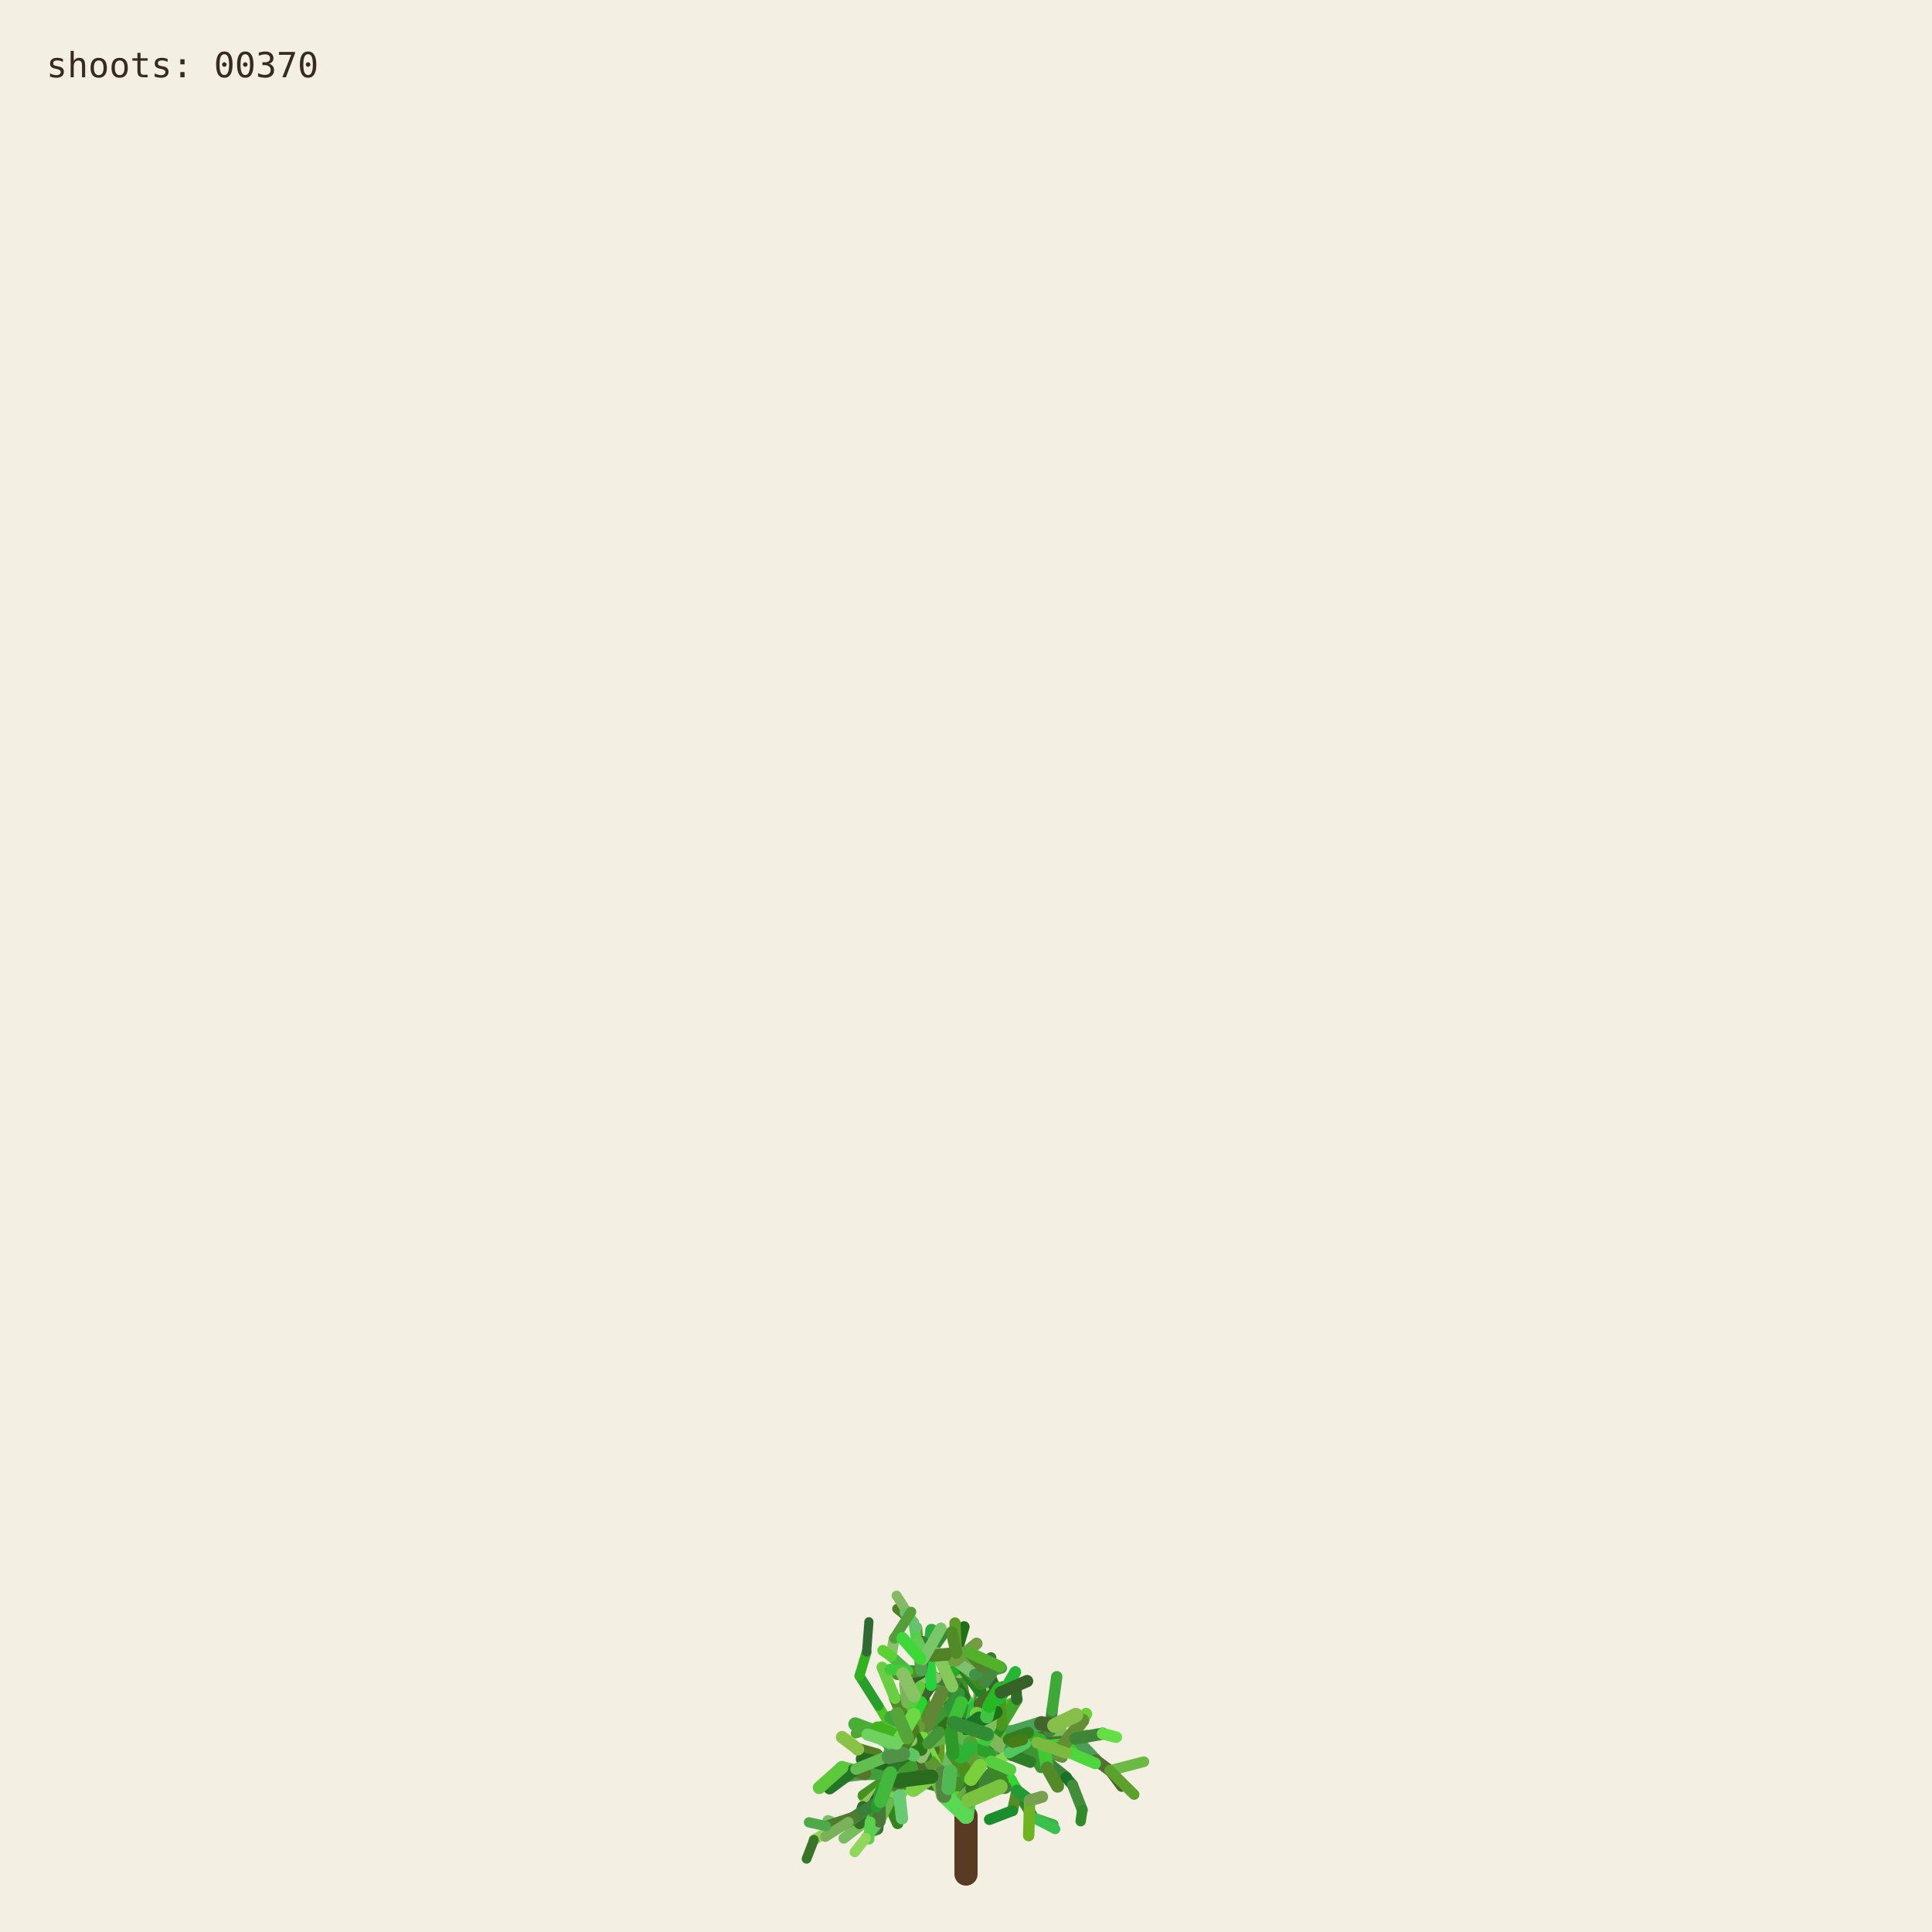
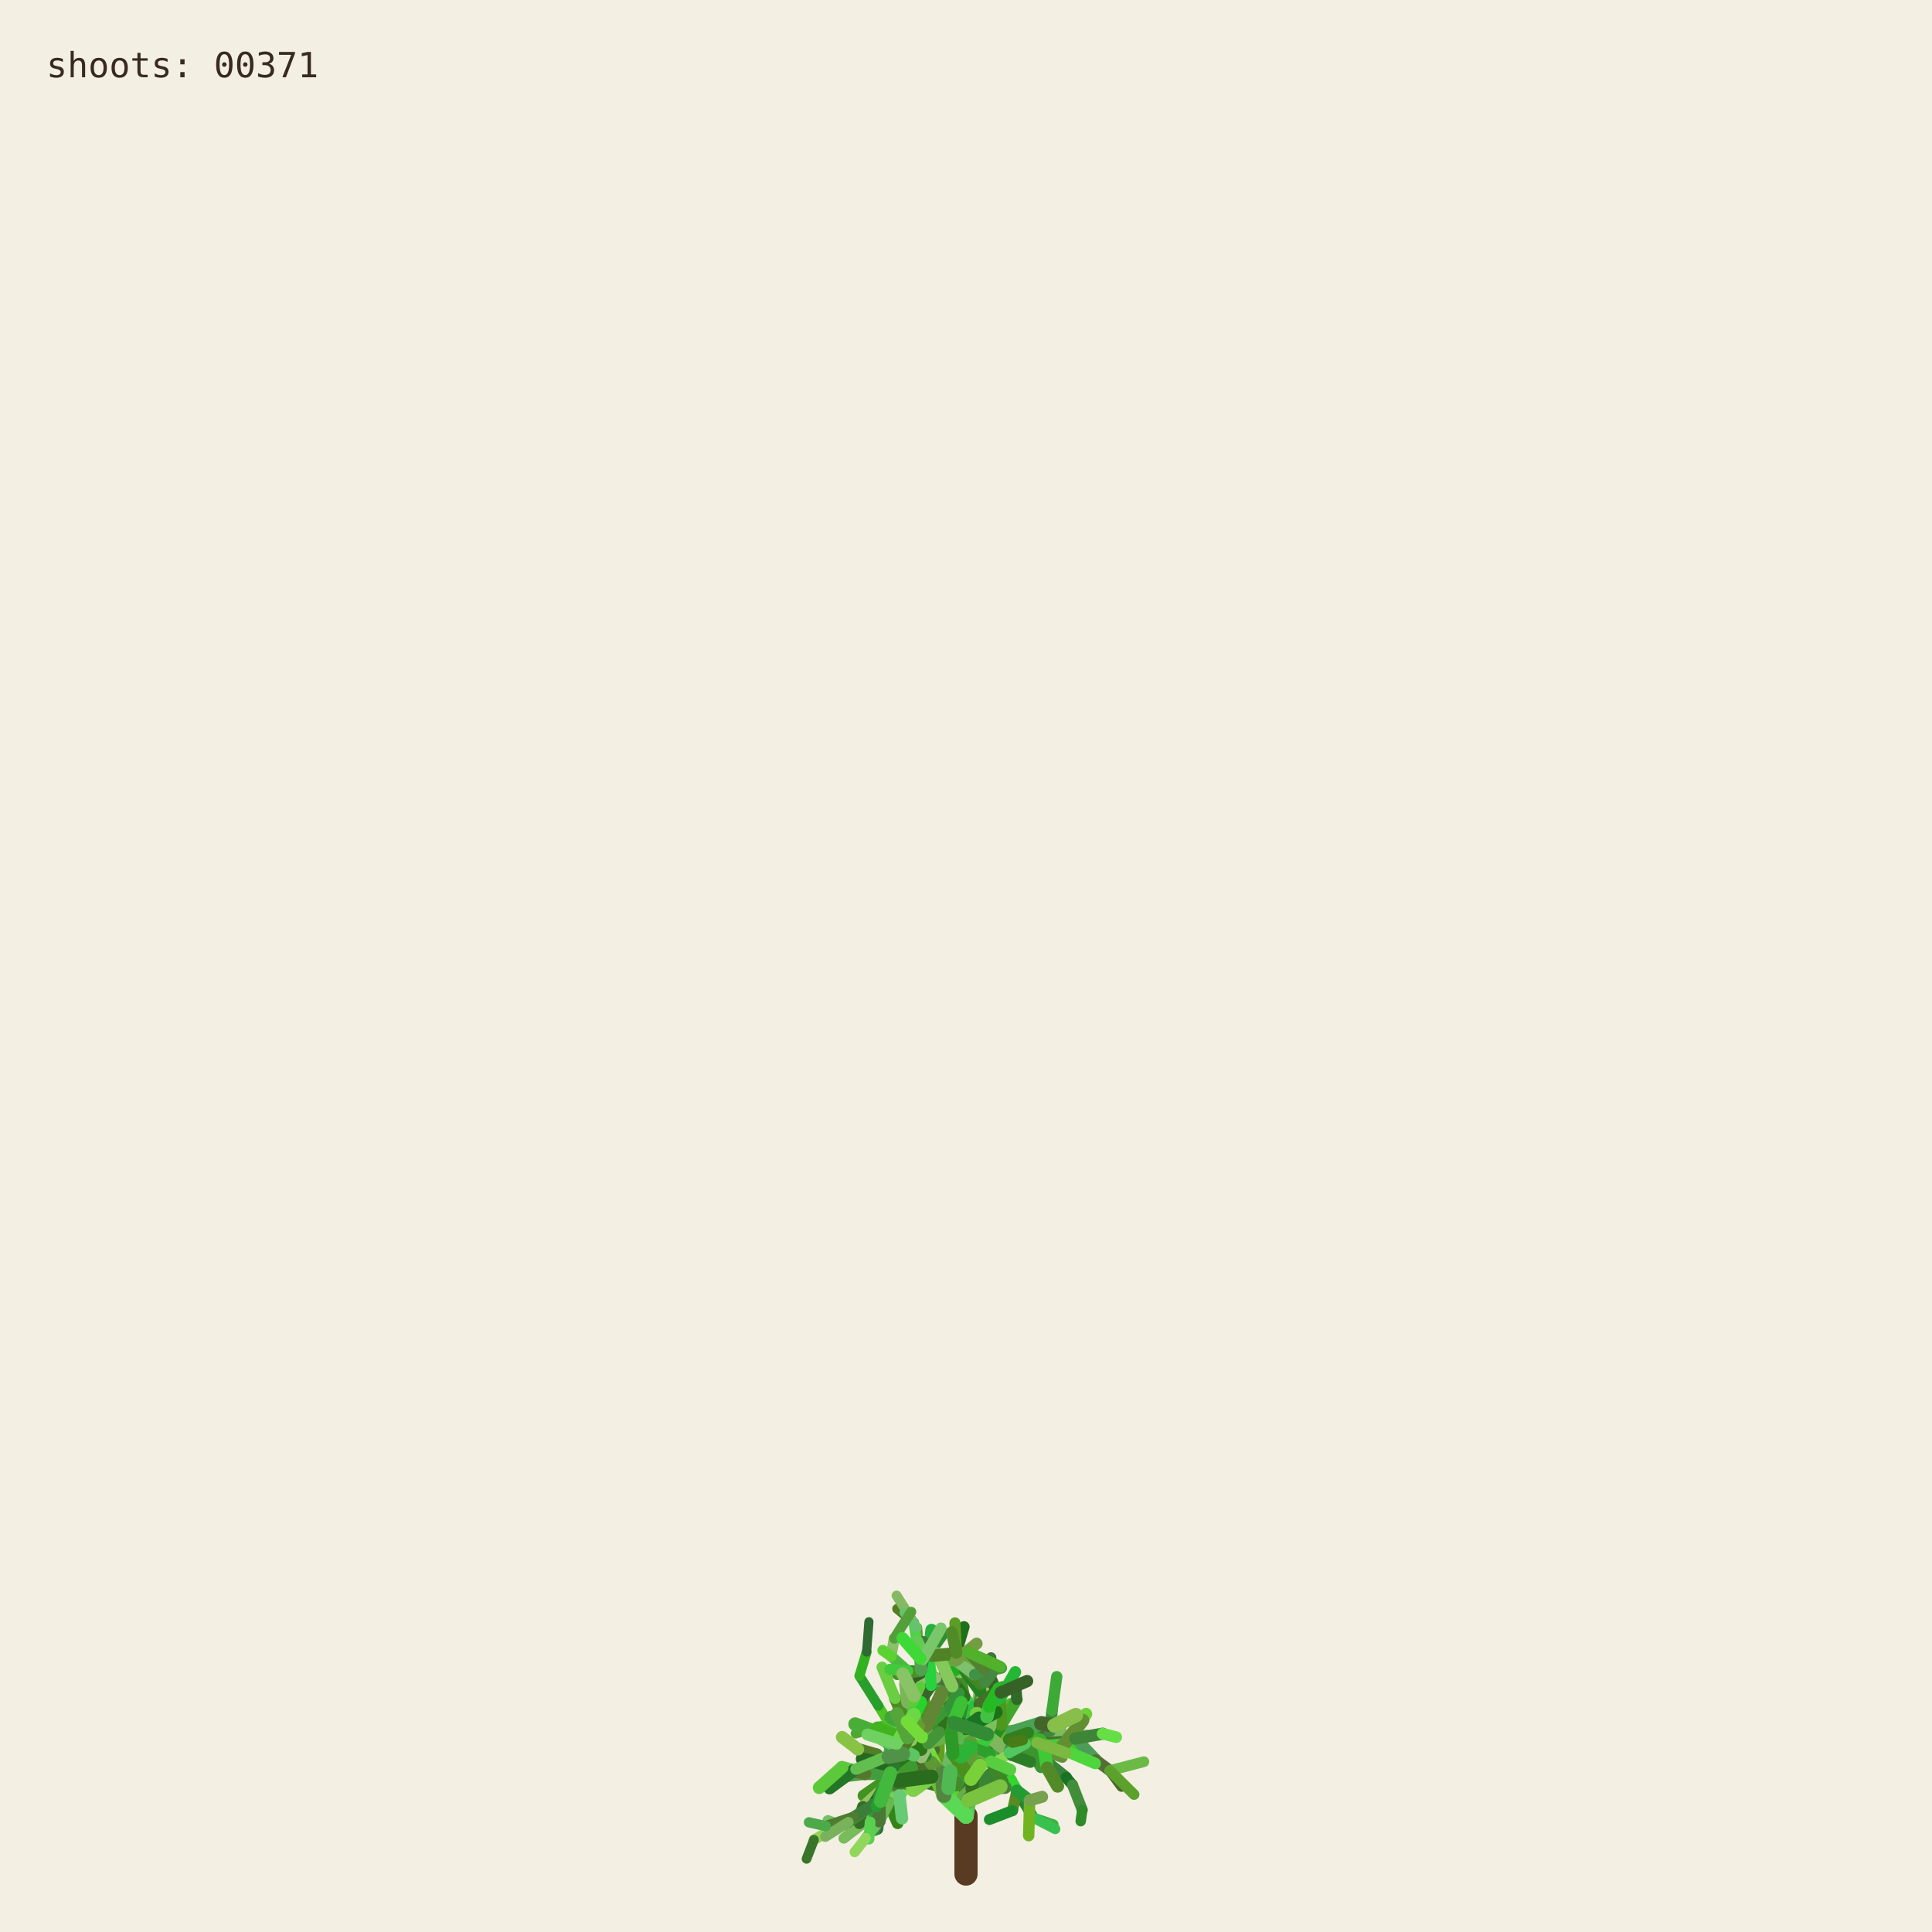
<svg xmlns="http://www.w3.org/2000/svg" viewBox="0 0 1000 1000" role="img" aria-labelledby="title desc">
  <rect width="1000" height="1000" fill="#f3efe3" />
  <g fill="none" stroke-linecap="round">
    <path d="M500 970 L500 940" stroke="#593a22" stroke-width="12" />
    <path d="M500.000 940.000 L494.591 923.254" stroke="hsl(89 50% 51%)" stroke-width="8.067" data-shoot="1" />
    <path d="M500.000 940.000 L498.548 930.480" stroke="hsl(108 42% 32%)" stroke-width="7.603" data-shoot="2" />
    <path d="M494.591 923.254 L485.237 916.016" stroke="hsl(129 39% 53%)" stroke-width="7.427" data-shoot="3" />
    <path d="M498.548 930.480 L502.606 920.794" stroke="hsl(125 41% 32%)" stroke-width="7.235" data-shoot="4" />
    <path d="M502.606 920.794 L496.770 905.343" stroke="hsl(93 34% 43%)" stroke-width="7.253" data-shoot="5" />
    <path d="M494.591 923.254 L497.365 909.040" stroke="hsl(116 35% 60%)" stroke-width="8.012" data-shoot="6" />
    <path d="M485.237 916.016 L485.497 897.710" stroke="hsl(89 69% 37%)" stroke-width="7.213" data-shoot="7" />
    <path d="M496.770 905.343 L501.215 895.004" stroke="hsl(92 66% 60%)" stroke-width="7.141" data-shoot="8" />
    <path d="M497.365 909.040 L506.164 896.866" stroke="hsl(126 59% 38%)" stroke-width="8.073" data-shoot="9" />
    <path d="M501.215 895.004 L510.832 888.548" stroke="hsl(91 35% 42%)" stroke-width="6.879" data-shoot="10" />
    <path d="M485.497 897.710 L493.416 891.622" stroke="hsl(104 36% 49%)" stroke-width="7.124" data-shoot="11" />
    <path d="M500.000 940.000 L490.927 925.443" stroke="hsl(108 70% 51%)" stroke-width="7.399" data-shoot="12" />
    <path d="M485.237 916.016 L479.157 913.325" stroke="hsl(112 69% 34%)" stroke-width="7.149" data-shoot="13" />
    <path d="M490.927 925.443 L481.351 921.527" stroke="hsl(111 58% 32%)" stroke-width="6.945" data-shoot="14" />
    <path d="M498.548 930.480 L503.173 925.799" stroke="hsl(98 40% 48%)" stroke-width="6.990" data-shoot="15" />
    <path d="M496.770 905.343 L505.035 888.845" stroke="hsl(101 68% 48%)" stroke-width="6.979" data-shoot="16" />
    <path d="M493.416 891.622 L508.817 896.643" stroke="hsl(128 70% 39%)" stroke-width="6.561" data-shoot="17" />
    <path d="M479.157 913.325 L469.750 899.500" stroke="hsl(95 57% 50%)" stroke-width="7.139" data-shoot="18" />
    <path d="M505.035 888.845 L508.436 880.301" stroke="hsl(98 53% 41%)" stroke-width="6.832" data-shoot="19" />
    <path d="M501.215 895.004 L501.550 888.479" stroke="hsl(112 68% 42%)" stroke-width="6.773" data-shoot="20" />
    <path d="M485.237 916.016 L479.029 908.697" stroke="hsl(100 57% 53%)" stroke-width="6.945" data-shoot="21" />
    <path d="M502.606 920.794 L496.127 911.207" stroke="hsl(123 62% 40%)" stroke-width="6.865" data-shoot="22" />
    <path d="M496.127 911.207 L497.635 896.782" stroke="hsl(93 65% 34%)" stroke-width="6.505" data-shoot="23" />
    <path d="M494.591 923.254 L500.793 909.571" stroke="hsl(113 71% 34%)" stroke-width="7.895" data-shoot="24" />
    <path d="M485.237 916.016 L479.462 917.793" stroke="hsl(99 66% 28%)" stroke-width="7.154" data-shoot="25" />
    <path d="M485.237 916.016 L473.231 912.147" stroke="hsl(93 38% 42%)" stroke-width="6.997" data-shoot="26" />
    <path d="M485.237 916.016 L473.737 913.680" stroke="hsl(114 35% 58%)" stroke-width="6.828" data-shoot="27" />
    <path d="M497.635 896.782 L497.395 881.015" stroke="hsl(110 56% 51%)" stroke-width="6.336" data-shoot="28" />
    <path d="M469.750 899.500 L453.522 896.436" stroke="hsl(121 37% 46%)" stroke-width="7.140" data-shoot="29" />
    <path d="M481.351 921.527 L469.530 923.105" stroke="hsl(126 55% 40%)" stroke-width="6.995" data-shoot="30" />
    <path d="M505.035 888.845 L499.035 878.436" stroke="hsl(88 42% 31%)" stroke-width="6.545" data-shoot="31" />
    <path d="M502.606 920.794 L507.653 911.330" stroke="hsl(99 57% 28%)" stroke-width="6.856" data-shoot="32" />
    <path d="M481.351 921.527 L478.279 914.724" stroke="hsl(122 35% 29%)" stroke-width="6.742" data-shoot="33" />
    <path d="M508.817 896.643 L522.168 900.369" stroke="hsl(122 67% 50%)" stroke-width="6.210" data-shoot="34" />
    <path d="M479.029 908.697 L477.185 899.261" stroke="hsl(124 64% 35%)" stroke-width="6.693" data-shoot="35" />
    <path d="M494.591 923.254 L498.563 913.442" stroke="hsl(122 45% 42%)" stroke-width="7.987" data-shoot="36" />
    <path d="M473.737 913.680 L467.283 915.265" stroke="hsl(125 60% 37%)" stroke-width="6.814" data-shoot="37" />
    <path d="M481.351 921.527 L469.226 908.135" stroke="hsl(113 69% 37%)" stroke-width="6.660" data-shoot="38" />
    <path d="M473.231 912.147 L461.374 919.424" stroke="hsl(100 70% 60%)" stroke-width="6.453" data-shoot="39" />
    <path d="M497.635 896.782 L500.334 886.420" stroke="hsl(108 47% 53%)" stroke-width="6.302" data-shoot="40" />
    <path d="M467.283 915.265 L455.168 929.331" stroke="hsl(120 40% 35%)" stroke-width="6.786" data-shoot="41" />
    <path d="M508.817 896.643 L512.869 911.725" stroke="hsl(110 63% 40%)" stroke-width="6.518" data-shoot="42" />
    <path d="M496.127 911.207 L497.987 905.795" stroke="hsl(115 70% 35%)" stroke-width="6.363" data-shoot="43" />
    <path d="M507.653 911.330 L512.674 910.357" stroke="hsl(104 36% 57%)" stroke-width="6.747" data-shoot="44" />
    <path d="M479.157 913.325 L470.181 917.185" stroke="hsl(95 64% 53%)" stroke-width="6.833" data-shoot="45" />
    <path d="M469.750 899.500 L469.633 881.151" stroke="hsl(111 38% 45%)" stroke-width="6.815" data-shoot="46" />
    <path d="M479.029 908.697 L480.879 892.655" stroke="hsl(102 44% 35%)" stroke-width="6.467" data-shoot="47" />
    <path d="M500.334 886.420 L507.457 881.593" stroke="hsl(118 47% 56%)" stroke-width="6.197" data-shoot="48" />
    <path d="M461.374 919.424 L446.935 929.431" stroke="hsl(102 65% 35%)" stroke-width="6.069" data-shoot="49" />
    <path d="M508.436 880.301 L507.585 871.602" stroke="hsl(97 61% 57%)" stroke-width="6.448" data-shoot="50" />
    <path d="M512.674 910.357 L523.304 921.702" stroke="hsl(122 61% 39%)" stroke-width="6.341" data-shoot="51" />
    <path d="M500.000 940.000 L501.279 931.882" stroke="hsl(118 51% 56%)" stroke-width="7.998" data-shoot="52" />
    <path d="M499.035 878.436 L496.590 865.625" stroke="hsl(103 58% 35%)" stroke-width="6.115" data-shoot="53" />
    <path d="M485.497 897.710 L488.970 892.287" stroke="hsl(123 54% 36%)" stroke-width="7.087" data-shoot="54" />
    <path d="M496.590 865.625 L495.009 855.557" stroke="hsl(97 49% 56%)" stroke-width="6.061" data-shoot="55" />
    <path d="M469.633 881.151 L484.418 870.623" stroke="hsl(128 48% 30%)" stroke-width="6.659" data-shoot="56" />
    <path d="M485.237 916.016 L477.752 911.974" stroke="hsl(90 58% 50%)" stroke-width="6.898" data-shoot="57" />
    <path d="M498.563 913.442 L502.383 908.863" stroke="hsl(97 61% 59%)" stroke-width="7.688" data-shoot="58" />
    <path d="M479.157 913.325 L464.639 921.037" stroke="hsl(94 69% 32%)" stroke-width="6.531" data-shoot="59" />
    <path d="M478.279 914.724 L471.794 900.929" stroke="hsl(117 71% 29%)" stroke-width="6.231" data-shoot="60" />
    <path d="M522.168 900.369 L536.734 901.964" stroke="hsl(111 46% 60%)" stroke-width="6.038" data-shoot="61" />
    <path d="M471.794 900.929 L465.848 895.170" stroke="hsl(103 40% 56%)" stroke-width="5.768" data-shoot="62" />
    <path d="M469.750 899.500 L468.128 889.982" stroke="hsl(93 64% 30%)" stroke-width="6.667" data-shoot="63" />
    <path d="M477.185 899.261 L475.657 893.582" stroke="hsl(113 52% 40%)" stroke-width="6.319" data-shoot="64" />
    <path d="M479.029 908.697 L474.737 903.891" stroke="hsl(93 52% 43%)" stroke-width="6.709" data-shoot="65" />
    <path d="M523.304 921.702 L526.314 926.781" stroke="hsl(119 67% 51%)" stroke-width="6.166" data-shoot="66" />
    <path d="M505.035 888.845 L507.387 875.338" stroke="hsl(96 40% 59%)" stroke-width="6.739" data-shoot="67" />
    <path d="M522.168 900.369 L537.413 908.545" stroke="hsl(99 61% 27%)" stroke-width="6.155" data-shoot="68" />
    <path d="M497.395 881.015 L483.011 868.683" stroke="hsl(129 53% 36%)" stroke-width="6.314" data-shoot="69" />
    <path d="M522.168 900.369 L534.219 906.339" stroke="hsl(108 48% 38%)" stroke-width="6.199" data-shoot="70" />
    <path d="M493.416 891.622 L507.262 882.093" stroke="hsl(127 63% 43%)" stroke-width="6.826" data-shoot="71" />
    <path d="M502.383 908.863 L508.238 907.761" stroke="hsl(99 66% 30%)" stroke-width="7.032" data-shoot="72" />
    <path d="M508.817 896.643 L514.829 892.790" stroke="hsl(125 40% 46%)" stroke-width="6.585" data-shoot="73" />
    <path d="M468.128 889.982 L473.133 877.764" stroke="hsl(115 52% 51%)" stroke-width="6.671" data-shoot="74" />
    <path d="M465.848 895.170 L460.313 892.280" stroke="hsl(102 70% 44%)" stroke-width="5.549" data-shoot="75" />
    <path d="M468.128 889.982 L463.284 879.089" stroke="hsl(94 59% 34%)" stroke-width="6.302" data-shoot="76" />
    <path d="M461.374 919.424 L456.357 926.300" stroke="hsl(126 42% 53%)" stroke-width="6.125" data-shoot="77" />
    <path d="M483.011 868.683 L476.458 865.059" stroke="hsl(124 68% 42%)" stroke-width="6.199" data-shoot="78" />
    <path d="M455.168 929.331 L454.837 939.862" stroke="hsl(125 68% 35%)" stroke-width="6.316" data-shoot="79" />
    <path d="M534.219 906.339 L550.383 905.736" stroke="hsl(112 63% 35%)" stroke-width="5.969" data-shoot="80" />
    <path d="M470.181 917.185 L459.860 933.116" stroke="hsl(100 53% 58%)" stroke-width="6.224" data-shoot="81" />
    <path d="M497.395 881.015 L484.197 869.260" stroke="hsl(122 53% 43%)" stroke-width="5.862" data-shoot="82" />
    <path d="M536.734 901.964 L543.504 896.023" stroke="hsl(116 68% 27%)" stroke-width="5.871" data-shoot="83" />
    <path d="M476.458 865.059 L469.801 864.922" stroke="hsl(112 62% 33%)" stroke-width="6.006" data-shoot="84" />
    <path d="M506.164 896.866 L524.059 896.699" stroke="hsl(91 64% 42%)" stroke-width="7.575" data-shoot="85" />
    <path d="M485.237 916.016 L472.910 908.590" stroke="hsl(102 57% 31%)" stroke-width="6.875" data-shoot="86" />
    <path d="M469.530 923.105 L465.520 929.278" stroke="hsl(107 67% 59%)" stroke-width="6.616" data-shoot="87" />
    <path d="M505.035 888.845 L509.868 870.612" stroke="hsl(101 57% 37%)" stroke-width="6.791" data-shoot="88" />
    <path d="M493.416 891.622 L509.951 888.485" stroke="hsl(92 44% 58%)" stroke-width="6.812" data-shoot="89" />
    <path d="M503.173 925.799 L520.191 925.155" stroke="hsl(105 34% 36%)" stroke-width="6.682" data-shoot="90" />
    <path d="M474.737 903.891 L466.772 894.583" stroke="hsl(116 48% 51%)" stroke-width="6.158" data-shoot="91" />
    <path d="M484.197 869.260 L475.358 855.233" stroke="hsl(100 34% 37%)" stroke-width="5.647" data-shoot="92" />
    <path d="M505.035 888.845 L500.829 880.951" stroke="hsl(127 58% 52%)" stroke-width="6.474" data-shoot="93" />
    <path d="M479.157 913.325 L471.905 914.367" stroke="hsl(125 48% 52%)" stroke-width="6.716" data-shoot="94" />
    <path d="M501.279 931.882 L513.403 918.671" stroke="hsl(114 44% 36%)" stroke-width="7.978" data-shoot="95" />
    <path d="M524.059 896.699 L540.269 904.338" stroke="hsl(108 35% 44%)" stroke-width="7.297" data-shoot="96" />
    <path d="M524.059 896.699 L540.170 897.356" stroke="hsl(125 52% 30%)" stroke-width="6.964" data-shoot="97" />
    <path d="M497.635 896.782 L497.191 889.399" stroke="hsl(88 69% 31%)" stroke-width="6.119" data-shoot="98" />
    <path d="M508.436 880.301 L513.376 874.721" stroke="hsl(89 59% 56%)" stroke-width="6.732" data-shoot="99" />
    <path d="M469.530 923.105 L461.520 917.825" stroke="hsl(113 54% 40%)" stroke-width="7.033" data-shoot="100" />
    <path d="M473.133 877.764 L476.780 864.372" stroke="hsl(110 34% 27%)" stroke-width="6.596" data-shoot="101" />
    <path d="M471.794 900.929 L479.914 884.001" stroke="hsl(126 41% 32%)" stroke-width="6.024" data-shoot="102" />
    <path d="M512.674 910.357 L522.333 907.203" stroke="hsl(103 64% 43%)" stroke-width="6.219" data-shoot="103" />
    <path d="M509.868 870.612 L506.361 863.395" stroke="hsl(120 56% 49%)" stroke-width="6.521" data-shoot="104" />
    <path d="M540.170 897.356 L556.575 899.863" stroke="hsl(100 40% 31%)" stroke-width="6.676" data-shoot="105" />
    <path d="M459.860 933.116 L464.616 943.790" stroke="hsl(105 68% 31%)" stroke-width="5.925" data-shoot="106" />
    <path d="M461.520 917.825 L453.738 908.211" stroke="hsl(98 54% 31%)" stroke-width="6.452" data-shoot="107" />
    <path d="M509.951 888.485 L523.296 882.278" stroke="hsl(97 61% 43%)" stroke-width="6.765" data-shoot="108" />
    <path d="M479.029 908.697 L460.671 906.383" stroke="hsl(128 39% 48%)" stroke-width="6.494" data-shoot="109" />
    <path d="M469.633 881.151 L468.563 871.658" stroke="hsl(98 38% 53%)" stroke-width="6.301" data-shoot="110" />
    <path d="M456.357 926.300 L446.582 935.154" stroke="hsl(90 47% 57%)" stroke-width="5.838" data-shoot="111" />
    <path d="M488.970 892.287 L490.829 885.358" stroke="hsl(104 63% 27%)" stroke-width="6.888" data-shoot="112" />
    <path d="M499.035 878.436 L493.946 871.238" stroke="hsl(110 61% 28%)" stroke-width="6.405" data-shoot="113" />
    <path d="M503.173 925.799 L503.949 916.037" stroke="hsl(108 61% 30%)" stroke-width="6.764" data-shoot="114" />
    <path d="M484.418 870.623 L497.330 862.535" stroke="hsl(119 70% 40%)" stroke-width="6.117" data-shoot="115" />
    <path d="M476.780 864.372 L482.198 858.124" stroke="hsl(97 71% 34%)" stroke-width="6.331" data-shoot="116" />
    <path d="M459.860 933.116 L450.375 943.022" stroke="hsl(119 67% 40%)" stroke-width="6.054" data-shoot="117" />
    <path d="M537.413 908.545 L551.771 920.000" stroke="hsl(119 40% 37%)" stroke-width="6.202" data-shoot="118" />
    <path d="M476.780 864.372 L481.041 855.578" stroke="hsl(128 51% 38%)" stroke-width="6.621" data-shoot="119" />
    <path d="M475.358 855.233 L474.548 842.544" stroke="hsl(89 65% 36%)" stroke-width="5.593" data-shoot="120" />
    <path d="M479.029 908.697 L479.467 893.313" stroke="hsl(105 42% 49%)" stroke-width="6.799" data-shoot="121" />
    <path d="M494.591 923.254 L484.466 914.996" stroke="hsl(104 48% 55%)" stroke-width="7.531" data-shoot="122" />
    <path d="M503.173 925.799 L503.396 917.056" stroke="hsl(104 56% 28%)" stroke-width="6.644" data-shoot="123" />
    <path d="M493.946 871.238 L489.038 865.959" stroke="hsl(102 40% 44%)" stroke-width="6.042" data-shoot="124" />
    <path d="M467.283 915.265 L457.242 909.920" stroke="hsl(103 45% 43%)" stroke-width="6.457" data-shoot="125" />
    <path d="M471.794 900.929 L454.133 896.956" stroke="hsl(89 50% 31%)" stroke-width="6.180" data-shoot="126" />
    <path d="M454.837 939.862 L454.096 946.606" stroke="hsl(125 36% 31%)" stroke-width="6.220" data-shoot="127" />
    <path d="M481.041 855.578 L482.155 843.709" stroke="hsl(129 63% 42%)" stroke-width="6.417" data-shoot="128" />
    <path d="M490.829 885.358 L492.861 872.817" stroke="hsl(95 65% 40%)" stroke-width="6.754" data-shoot="129" />
    <path d="M478.279 914.724 L465.635 903.587" stroke="hsl(96 66% 52%)" stroke-width="6.672" data-shoot="130" />
    <path d="M450.375 943.022 L434.576 944.722" stroke="hsl(127 55% 44%)" stroke-width="5.725" data-shoot="131" />
    <path d="M459.860 933.116 L451.962 941.801" stroke="hsl(127 54% 57%)" stroke-width="5.888" data-shoot="132" />
    <path d="M526.314 926.781 L534.894 940.878" stroke="hsl(125 53% 34%)" stroke-width="5.720" data-shoot="133" />
    <path d="M456.357 926.300 L449.709 941.533" stroke="hsl(112 47% 29%)" stroke-width="5.948" data-shoot="134" />
    <path d="M556.575 899.863 L562.434 898.624" stroke="hsl(99 39% 53%)" stroke-width="6.651" data-shoot="135" />
    <path d="M556.575 899.863 L567.158 910.979" stroke="hsl(128 34% 46%)" stroke-width="6.350" data-shoot="136" />
    <path d="M461.520 917.825 L447.767 917.982" stroke="hsl(118 43% 43%)" stroke-width="6.808" data-shoot="137" />
    <path d="M502.383 908.863 L502.275 894.506" stroke="hsl(114 52% 34%)" stroke-width="7.514" data-shoot="138" />
    <path d="M484.466 914.996 L469.919 914.610" stroke="hsl(90 45% 56%)" stroke-width="7.261" data-shoot="139" />
    <path d="M506.164 896.866 L511.996 893.538" stroke="hsl(100 40% 30%)" stroke-width="7.562" data-shoot="140" />
    <path d="M508.238 907.761 L516.195 908.520" stroke="hsl(102 44% 31%)" stroke-width="6.802" data-shoot="141" />
    <path d="M536.734 901.964 L544.250 907.905" stroke="hsl(91 54% 33%)" stroke-width="5.663" data-shoot="142" />
    <path d="M479.157 913.325 L471.950 914.117" stroke="hsl(102 39% 34%)" stroke-width="6.550" data-shoot="143" />
    <path d="M494.591 923.254 L482.152 919.513" stroke="hsl(104 56% 35%)" stroke-width="7.930" data-shoot="144" />
    <path d="M508.817 896.643 L515.085 912.072" stroke="hsl(125 43% 46%)" stroke-width="6.163" data-shoot="145" />
    <path d="M482.152 919.513 L467.316 907.872" stroke="hsl(97 66% 48%)" stroke-width="7.452" data-shoot="146" />
    <path d="M480.879 892.655 L475.418 881.125" stroke="hsl(88 59% 33%)" stroke-width="5.933" data-shoot="147" />
    <path d="M540.269 904.338 L549.716 904.178" stroke="hsl(92 48% 60%)" stroke-width="6.883" data-shoot="148" />
    <path d="M467.316 907.872 L467.480 902.032" stroke="hsl(120 56% 54%)" stroke-width="7.156" data-shoot="149" />
    <path d="M483.011 868.683 L480.032 858.496" stroke="hsl(90 69% 50%)" stroke-width="5.778" data-shoot="150" />
    <path d="M497.191 889.399 L491.630 882.997" stroke="hsl(116 51% 27%)" stroke-width="6.106" data-shoot="151" />
    <path d="M482.152 919.513 L478.791 913.069" stroke="hsl(91 53% 41%)" stroke-width="7.533" data-shoot="152" />
    <path d="M543.504 896.023 L549.105 895.596" stroke="hsl(100 40% 55%)" stroke-width="5.914" data-shoot="153" />
    <path d="M467.283 915.265 L456.437 912.665" stroke="hsl(113 38% 30%)" stroke-width="6.866" data-shoot="154" />
    <path d="M567.158 910.979 L574.486 916.440" stroke="hsl(88 35% 32%)" stroke-width="5.955" data-shoot="155" />
    <path d="M512.869 911.725 L518.866 922.323" stroke="hsl(106 54% 34%)" stroke-width="6.353" data-shoot="156" />
    <path d="M500.334 886.420 L490.418 872.350" stroke="hsl(110 51% 35%)" stroke-width="6.150" data-shoot="157" />
    <path d="M500.793 909.571 L498.095 899.473" stroke="hsl(109 69% 28%)" stroke-width="7.556" data-shoot="158" />
    <path d="M449.709 941.533 L436.765 951.498" stroke="hsl(102 42% 55%)" stroke-width="5.534" data-shoot="159" />
    <path d="M508.238 907.761 L518.302 892.720" stroke="hsl(117 63% 34%)" stroke-width="6.708" data-shoot="160" />
    <path d="M475.358 855.233 L472.993 839.858" stroke="hsl(119 62% 56%)" stroke-width="5.562" data-shoot="161" />
    <path d="M502.275 894.506 L504.670 883.372" stroke="hsl(128 65% 46%)" stroke-width="6.876" data-shoot="162" />
    <path d="M540.269 904.338 L544.102 907.850" stroke="hsl(99 35% 29%)" stroke-width="7.336" data-shoot="163" />
    <path d="M536.734 901.964 L554.643 905.916" stroke="hsl(112 68% 48%)" stroke-width="5.906" data-shoot="164" />
    <path d="M497.365 909.040 L505.842 901.224" stroke="hsl(91 65% 48%)" stroke-width="7.533" data-shoot="165" />
    <path d="M478.279 914.724 L467.960 905.929" stroke="hsl(128 59% 50%)" stroke-width="6.781" data-shoot="166" />
    <path d="M461.374 919.424 L451.958 934.122" stroke="hsl(127 35% 27%)" stroke-width="6.092" data-shoot="167" />
    <path d="M463.284 879.089 L456.576 862.947" stroke="hsl(103 59% 53%)" stroke-width="5.809" data-shoot="168" />
    <path d="M500.000 940.000 L488.580 929.317" stroke="hsl(117 64% 59%)" stroke-width="8.005" data-shoot="169" />
    <path d="M447.767 917.982 L435.801 914.831" stroke="hsl(108 55% 54%)" stroke-width="6.726" data-shoot="170" />
    <path d="M477.752 911.974 L468.826 903.841" stroke="hsl(89 70% 51%)" stroke-width="6.964" data-shoot="171" />
    <path d="M469.919 914.610 L460.892 917.724" stroke="hsl(121 49% 32%)" stroke-width="7.015" data-shoot="172" />
    <path d="M503.396 917.056 L509.013 905.051" stroke="hsl(120 50% 45%)" stroke-width="6.671" data-shoot="173" />
    <path d="M549.716 904.178 L554.177 899.548" stroke="hsl(106 62% 45%)" stroke-width="6.645" data-shoot="174" />
    <path d="M460.313 892.280 L442.892 897.267" stroke="hsl(106 54% 43%)" stroke-width="5.141" data-shoot="175" />
    <path d="M490.418 872.350 L480.658 869.975" stroke="hsl(120 49% 46%)" stroke-width="5.821" data-shoot="176" />
    <path d="M479.467 893.313 L480.721 885.946" stroke="hsl(94 40% 41%)" stroke-width="6.222" data-shoot="177" />
    <path d="M488.580 929.317 L489.421 919.838" stroke="hsl(107 36% 50%)" stroke-width="7.943" data-shoot="178" />
    <path d="M526.314 926.781 L524.087 937.173" stroke="hsl(90 60% 34%)" stroke-width="5.700" data-shoot="179" />
    <path d="M490.927 925.443 L475.469 921.381" stroke="hsl(110 44% 31%)" stroke-width="6.893" data-shoot="180" />
    <path d="M518.302 892.720 L526.275 879.623" stroke="hsl(109 60% 41%)" stroke-width="6.159" data-shoot="181" />
    <path d="M469.750 899.500 L470.711 894.119" stroke="hsl(100 45% 57%)" stroke-width="7.025" data-shoot="182" />
    <path d="M534.219 906.339 L538.815 914.656" stroke="hsl(113 50% 39%)" stroke-width="6.149" data-shoot="183" />
    <path d="M472.993 839.858 L464.334 832.716" stroke="hsl(88 58% 31%)" stroke-width="5.062" data-shoot="184" />
    <path d="M469.801 864.922 L461.240 857.253" stroke="hsl(116 48% 49%)" stroke-width="5.656" data-shoot="185" />
    <path d="M461.240 857.253 L462.820 848.066" stroke="hsl(98 42% 58%)" stroke-width="5.640" data-shoot="186" />
    <path d="M490.829 885.358 L496.165 876.536" stroke="hsl(123 48% 39%)" stroke-width="6.482" data-shoot="187" />
    <path d="M508.817 896.643 L523.679 908.324" stroke="hsl(95 38% 54%)" stroke-width="6.611" data-shoot="188" />
    <path d="M500.793 909.571 L510.860 898.419" stroke="hsl(120 58% 51%)" stroke-width="7.770" data-shoot="189" />
    <path d="M459.860 933.116 L453.365 941.926" stroke="hsl(97 61% 35%)" stroke-width="6.281" data-shoot="190" />
    <path d="M509.868 870.612 L510.029 864.082" stroke="hsl(111 56% 52%)" stroke-width="6.833" data-shoot="191" />
    <path d="M453.522 896.436 L442.603 892.401" stroke="hsl(111 52% 45%)" stroke-width="7.032" data-shoot="192" />
    <path d="M543.504 896.023 L544.565 885.256" stroke="hsl(125 39% 38%)" stroke-width="5.927" data-shoot="193" />
    <path d="M482.198 858.124 L494.767 859.537" stroke="hsl(105 58% 45%)" stroke-width="6.146" data-shoot="194" />
    <path d="M497.987 905.795 L491.843 897.531" stroke="hsl(125 41% 48%)" stroke-width="6.386" data-shoot="195" />
    <path d="M493.946 871.238 L484.320 868.578" stroke="hsl(105 34% 34%)" stroke-width="5.939" data-shoot="196" />
    <path d="M477.185 899.261 L478.390 887.971" stroke="hsl(112 65% 44%)" stroke-width="6.377" data-shoot="197" />
    <path d="M434.576 944.722 L428.556 942.373" stroke="hsl(112 41% 58%)" stroke-width="5.738" data-shoot="198" />
    <path d="M497.987 905.795 L503.196 904.331" stroke="hsl(89 46% 31%)" stroke-width="5.847" data-shoot="199" />
    <path d="M467.316 907.872 L466.023 899.585" stroke="hsl(119 71% 58%)" stroke-width="7.258" data-shoot="200" />
    <path d="M526.314 926.781 L532.954 931.860" stroke="hsl(128 64% 37%)" stroke-width="6.148" data-shoot="201" />
    <path d="M467.960 905.929 L464.039 902.533" stroke="hsl(119 46% 49%)" stroke-width="6.612" data-shoot="202" />
    <path d="M477.185 899.261 L463.879 891.609" stroke="hsl(122 68% 41%)" stroke-width="6.319" data-shoot="203" />
    <path d="M475.469 921.381 L469.599 917.437" stroke="hsl(97 45% 44%)" stroke-width="6.783" data-shoot="204" />
    <path d="M478.279 914.724 L471.801 897.415" stroke="hsl(121 65% 58%)" stroke-width="6.714" data-shoot="205" />
    <path d="M554.177 899.548 L562.169 887.143" stroke="hsl(99 64% 51%)" stroke-width="6.341" data-shoot="206" />
    <path d="M526.275 879.623 L525.887 873.699" stroke="hsl(115 43% 29%)" stroke-width="5.721" data-shoot="207" />
    <path d="M481.041 855.578 L477.626 850.058" stroke="hsl(117 38% 35%)" stroke-width="6.581" data-shoot="208" />
    <path d="M496.770 905.343 L493.304 892.691" stroke="hsl(110 64% 51%)" stroke-width="6.797" data-shoot="209" />
    <path d="M469.750 899.500 L458.957 894.086" stroke="hsl(127 55% 55%)" stroke-width="6.620" data-shoot="210" />
    <path d="M490.927 925.443 L488.767 920.422" stroke="hsl(115 54% 36%)" stroke-width="6.870" data-shoot="211" />
    <path d="M481.041 855.578 L488.186 845.391" stroke="hsl(120 52% 37%)" stroke-width="6.098" data-shoot="212" />
    <path d="M451.958 934.122 L453.040 940.528" stroke="hsl(127 56% 39%)" stroke-width="6.131" data-shoot="213" />
    <path d="M460.313 892.280 L454.656 882.922" stroke="hsl(104 71% 45%)" stroke-width="5.122" data-shoot="214" />
    <path d="M471.950 914.117 L461.960 924.503" stroke="hsl(107 46% 48%)" stroke-width="6.541" data-shoot="215" />
    <path d="M446.582 935.154 L444.222 940.468" stroke="hsl(117 55% 46%)" stroke-width="5.688" data-shoot="216" />
    <path d="M488.767 920.422 L492.003 908.765" stroke="hsl(114 38% 56%)" stroke-width="6.278" data-shoot="217" />
    <path d="M484.320 868.578 L476.319 872.885" stroke="hsl(94 38% 59%)" stroke-width="5.787" data-shoot="218" />
    <path d="M446.582 935.154 L444.839 943.820" stroke="hsl(108 47% 29%)" stroke-width="5.857" data-shoot="219" />
    <path d="M478.390 887.971 L477.758 878.744" stroke="hsl(107 53% 47%)" stroke-width="6.025" data-shoot="220" />
    <path d="M479.467 893.313 L486.497 886.860" stroke="hsl(115 50% 40%)" stroke-width="6.726" data-shoot="221" />
    <path d="M453.365 941.926 L452.737 947.232" stroke="hsl(123 57% 36%)" stroke-width="6.073" data-shoot="222" />
    <path d="M534.894 940.878 L545.223 944.367" stroke="hsl(122 49% 47%)" stroke-width="5.409" data-shoot="223" />
    <path d="M503.196 904.331 L515.896 911.448" stroke="hsl(89 43% 46%)" stroke-width="5.358" data-shoot="224" />
    <path d="M485.237 916.016 L476.520 905.335" stroke="hsl(129 69% 35%)" stroke-width="7.385" data-shoot="225" />
    <path d="M544.250 907.905 L549.888 909.742" stroke="hsl(93 43% 40%)" stroke-width="5.355" data-shoot="226" />
    <path d="M472.993 839.858 L464.068 825.878" stroke="hsl(97 38% 56%)" stroke-width="5.144" data-shoot="227" />
    <path d="M434.576 944.722 L421.301 952.270" stroke="hsl(91 60% 59%)" stroke-width="5.495" data-shoot="228" />
    <path d="M494.767 859.537 L507.151 860.969" stroke="hsl(89 55% 46%)" stroke-width="5.687" data-shoot="229" />
    <path d="M503.949 916.037 L499.042 904.226" stroke="hsl(98 40% 42%)" stroke-width="6.625" data-shoot="230" />
    <path d="M540.269 904.338 L551.739 903.138" stroke="hsl(113 59% 50%)" stroke-width="7.215" data-shoot="231" />
    <path d="M447.767 917.982 L437.293 919.201" stroke="hsl(111 36% 44%)" stroke-width="6.566" data-shoot="232" />
    <path d="M522.333 907.203 L524.104 901.882" stroke="hsl(127 46% 41%)" stroke-width="5.986" data-shoot="233" />
    <path d="M466.023 899.585 L454.343 894.568" stroke="hsl(106 71% 41%)" stroke-width="7.143" data-shoot="234" />
    <path d="M459.860 933.116 L455.001 942.905" stroke="hsl(106 42% 52%)" stroke-width="5.952" data-shoot="235" />
    <path d="M480.879 892.655 L477.773 878.511" stroke="hsl(95 66% 34%)" stroke-width="6.336" data-shoot="236" />
    <path d="M515.896 911.448 L522.014 908.183" stroke="hsl(95 62% 58%)" stroke-width="5.037" data-shoot="237" />
    <path d="M481.351 921.527 L476.872 909.429" stroke="hsl(115 42% 28%)" stroke-width="6.739" data-shoot="238" />
    <path d="M503.196 904.331 L512.636 907.835" stroke="hsl(120 56% 40%)" stroke-width="5.656" data-shoot="239" />
    <path d="M523.679 908.324 L533.273 912.012" stroke="hsl(116 54% 32%)" stroke-width="6.078" data-shoot="240" />
    <path d="M476.780 864.372 L482.640 856.940" stroke="hsl(107 40% 29%)" stroke-width="6.577" data-shoot="241" />
    <path d="M524.087 937.173 L512.117 941.790" stroke="hsl(128 69% 33%)" stroke-width="5.679" data-shoot="242" />
    <path d="M502.606 920.794 L493.263 907.558" stroke="hsl(96 65% 34%)" stroke-width="6.930" data-shoot="243" />
    <path d="M479.462 917.793 L463.714 923.683" stroke="hsl(91 38% 33%)" stroke-width="6.993" data-shoot="244" />
    <path d="M454.656 882.922 L444.853 867.435" stroke="hsl(121 60% 39%)" stroke-width="5.125" data-shoot="245" />
    <path d="M455.001 942.905 L448.124 951.360" stroke="hsl(111 39% 57%)" stroke-width="5.416" data-shoot="246" />
    <path d="M476.780 864.372 L478.194 856.177" stroke="hsl(111 64% 48%)" stroke-width="6.036" data-shoot="247" />
    <path d="M451.958 934.122 L439.120 943.117" stroke="hsl(108 45% 37%)" stroke-width="5.933" data-shoot="248" />
    <path d="M507.387 875.338 L499.698 864.888" stroke="hsl(120 58% 32%)" stroke-width="6.402" data-shoot="249" />
    <path d="M478.279 914.724 L483.073 905.683" stroke="hsl(92 45% 30%)" stroke-width="6.783" data-shoot="250" />
    <path d="M574.486 916.440 L580.555 924.651" stroke="hsl(91 39% 29%)" stroke-width="5.574" data-shoot="251" />
    <path d="M512.869 911.725 L522.960 916.007" stroke="hsl(111 59% 53%)" stroke-width="6.098" data-shoot="252" />
    <path d="M474.548 842.544 L468.165 834.692" stroke="hsl(125 44% 58%)" stroke-width="5.094" data-shoot="253" />
    <path d="M465.520 929.278 L466.882 941.152" stroke="hsl(127 48% 60%)" stroke-width="6.409" data-shoot="254" />
    <path d="M534.894 940.878 L546.168 946.695" stroke="hsl(129 55% 49%)" stroke-width="5.315" data-shoot="255" />
    <path d="M484.466 914.996 L476.326 898.157" stroke="hsl(99 69% 55%)" stroke-width="7.231" data-shoot="256" />
    <path d="M518.302 892.720 L517.497 879.389" stroke="hsl(96 69% 35%)" stroke-width="6.215" data-shoot="257" />
    <path d="M455.168 929.331 L455.195 942.644" stroke="hsl(101 37% 34%)" stroke-width="6.462" data-shoot="258" />
    <path d="M451.958 934.122 L441.974 940.357" stroke="hsl(119 37% 36%)" stroke-width="5.759" data-shoot="259" />
    <path d="M477.758 878.744 L481.953 872.378" stroke="hsl(104 41% 28%)" stroke-width="5.937" data-shoot="260" />
    <path d="M507.585 871.602 L496.313 859.908" stroke="hsl(101 60% 33%)" stroke-width="6.267" data-shoot="261" />
    <path d="M421.301 952.270 L417.473 962.130" stroke="hsl(108 48% 31%)" stroke-width="5.031" data-shoot="262" />
    <path d="M476.520 905.335 L459.850 902.309" stroke="hsl(116 69% 38%)" stroke-width="6.885" data-shoot="263" />
    <path d="M485.237 916.016 L481.859 912.186" stroke="hsl(94 48% 40%)" stroke-width="7.015" data-shoot="264" />
    <path d="M441.974 940.357 L427.440 945.186" stroke="hsl(97 44% 34%)" stroke-width="5.410" data-shoot="265" />
    <path d="M524.059 896.699 L538.371 900.885" stroke="hsl(112 64% 42%)" stroke-width="7.229" data-shoot="266" />
    <path d="M495.009 855.557 L498.988 841.996" stroke="hsl(117 63% 27%)" stroke-width="5.753" data-shoot="267" />
    <path d="M498.095 899.473 L499.889 894.538" stroke="hsl(118 40% 53%)" stroke-width="7.309" data-shoot="268" />
    <path d="M479.029 908.697 L474.007 899.731" stroke="hsl(121 56% 34%)" stroke-width="6.456" data-shoot="269" />
    <path d="M481.953 872.378 L481.179 858.629" stroke="hsl(128 68% 49%)" stroke-width="5.728" data-shoot="270" />
    <path d="M476.872 909.429 L480.452 902.331" stroke="hsl(93 35% 60%)" stroke-width="6.418" data-shoot="271" />
    <path d="M540.269 904.338 L542.064 915.101" stroke="hsl(116 58% 50%)" stroke-width="6.697" data-shoot="272" />
    <path d="M524.059 896.699 L539.015 892.057" stroke="hsl(128 39% 46%)" stroke-width="7.484" data-shoot="273" />
    <path d="M517.497 879.389 L512.424 867.764" stroke="hsl(101 35% 28%)" stroke-width="6.045" data-shoot="274" />
    <path d="M469.599 917.437 L468.264 903.139" stroke="hsl(110 65% 28%)" stroke-width="6.596" data-shoot="275" />
    <path d="M507.262 882.093 L518.016 876.028" stroke="hsl(94 35% 27%)" stroke-width="6.597" data-shoot="276" />
    <path d="M471.950 914.117 L467.983 917.161" stroke="hsl(111 54% 39%)" stroke-width="5.979" data-shoot="277" />
    <path d="M450.375 943.022 L449.782 951.910" stroke="hsl(115 58% 56%)" stroke-width="5.602" data-shoot="278" />
    <path d="M447.767 917.982 L441.779 916.449" stroke="hsl(88 45% 32%)" stroke-width="6.681" data-shoot="279" />
    <path d="M476.520 905.335 L470.437 893.451" stroke="hsl(108 68% 28%)" stroke-width="7.125" data-shoot="280" />
    <path d="M512.424 867.764 L512.935 857.978" stroke="hsl(115 35% 34%)" stroke-width="5.570" data-shoot="281" />
    <path d="M476.458 865.059 L464.485 866.733" stroke="hsl(98 63% 35%)" stroke-width="5.726" data-shoot="282" />
    <path d="M539.015 892.057 L545.795 893.123" stroke="hsl(95 40% 28%)" stroke-width="7.515" data-shoot="283" />
    <path d="M550.383 905.736 L566.861 912.755" stroke="hsl(113 66% 54%)" stroke-width="5.986" data-shoot="284" />
    <path d="M469.801 864.922 L460.668 864.056" stroke="hsl(117 58% 51%)" stroke-width="5.772" data-shoot="285" />
    <path d="M507.457 881.593 L519.078 873.313" stroke="hsl(95 45% 30%)" stroke-width="6.221" data-shoot="286" />
    <path d="M532.954 931.860 L532.442 950.127" stroke="hsl(88 69% 42%)" stroke-width="5.898" data-shoot="287" />
    <path d="M506.164 896.866 L505.650 887.220" stroke="hsl(97 58% 52%)" stroke-width="7.426" data-shoot="288" />
    <path d="M502.606 920.794 L507.315 913.942" stroke="hsl(94 62% 52%)" stroke-width="7.168" data-shoot="289" />
    <path d="M470.437 893.451 L476.570 881.079" stroke="hsl(123 69% 49%)" stroke-width="6.543" data-shoot="290" />
    <path d="M511.996 893.538 L513.407 881.172" stroke="hsl(101 43% 56%)" stroke-width="7.383" data-shoot="291" />
    <path d="M494.767 859.537 L504.469 866.754" stroke="hsl(108 40% 59%)" stroke-width="5.849" data-shoot="292" />
    <path d="M522.168 900.369 L532.150 896.839" stroke="hsl(108 61% 31%)" stroke-width="6.084" data-shoot="293" />
    <path d="M441.779 916.449 L429.394 925.562" stroke="hsl(122 54% 30%)" stroke-width="6.431" data-shoot="294" />
    <path d="M444.853 867.435 L448.551 855.094" stroke="hsl(112 70% 41%)" stroke-width="5.150" data-shoot="295" />
    <path d="M476.780 864.372 L477.703 858.846" stroke="hsl(107 48% 32%)" stroke-width="6.236" data-shoot="296" />
    <path d="M504.469 866.754 L518.347 863.358" stroke="hsl(125 40% 41%)" stroke-width="5.813" data-shoot="297" />
    <path d="M476.780 864.372 L476.416 858.472" stroke="hsl(118 34% 47%)" stroke-width="6.427" data-shoot="298" />
    <path d="M488.580 929.317 L484.086 919.320" stroke="hsl(95 61% 46%)" stroke-width="7.316" data-shoot="299" />
    <path d="M497.635 896.782 L507.444 890.147" stroke="hsl(113 53% 51%)" stroke-width="6.387" data-shoot="300" />
    <path d="M499.889 894.538 L515.550 886.181" stroke="hsl(119 65% 27%)" stroke-width="6.820" data-shoot="301" />
    <path d="M492.861 872.817 L485.220 855.859" stroke="hsl(97 50% 57%)" stroke-width="6.366" data-shoot="302" />
    <path d="M482.640 856.940 L501.266 855.231" stroke="hsl(93 56% 33%)" stroke-width="6.563" data-shoot="303" />
    <path d="M479.467 893.313 L487.446 876.076" stroke="hsl(88 43% 37%)" stroke-width="6.760" data-shoot="304" />
    <path d="M522.333 907.203 L530.648 902.602" stroke="hsl(127 52% 55%)" stroke-width="5.733" data-shoot="305" />
    <path d="M549.716 904.178 L560.372 890.467" stroke="hsl(89 48% 38%)" stroke-width="6.888" data-shoot="306" />
    <path d="M524.104 901.882 L529.332 900.595" stroke="hsl(90 66% 29%)" stroke-width="5.603" data-shoot="307" />
    <path d="M544.565 885.256 L546.972 867.843" stroke="hsl(117 51% 44%)" stroke-width="5.845" data-shoot="308" />
    <path d="M453.738 908.211 L444.085 905.408" stroke="hsl(90 54% 32%)" stroke-width="6.468" data-shoot="309" />
    <path d="M462.820 848.066 L471.619 834.293" stroke="hsl(106 46% 43%)" stroke-width="5.271" data-shoot="310" />
    <path d="M494.767 859.537 L505.492 850.709" stroke="hsl(88 40% 44%)" stroke-width="6.184" data-shoot="311" />
    <path d="M499.889 894.538 L506.777 889.392" stroke="hsl(126 61% 28%)" stroke-width="7.061" data-shoot="312" />
    <path d="M471.794 900.929 L470.433 894.928" stroke="hsl(94 48% 58%)" stroke-width="5.904" data-shoot="313" />
    <path d="M495.009 855.557 L494.303 840.022" stroke="hsl(93 62% 38%)" stroke-width="5.782" data-shoot="314" />
    <path d="M574.486 916.440 L592.054 911.858" stroke="hsl(101 46% 50%)" stroke-width="5.564" data-shoot="315" />
    <path d="M488.580 929.317 L487.546 917.863" stroke="hsl(103 34% 39%)" stroke-width="7.535" data-shoot="316" />
    <path d="M502.383 908.863 L502.226 902.111" stroke="hsl(95 50% 41%)" stroke-width="7.168" data-shoot="317" />
    <path d="M472.910 908.590 L456.129 900.162" stroke="hsl(123 47% 57%)" stroke-width="6.326" data-shoot="318" />
    <path d="M448.124 951.360 L442.395 958.640" stroke="hsl(94 61% 60%)" stroke-width="5.311" data-shoot="319" />
    <path d="M495.009 855.557 L492.626 844.831" stroke="hsl(95 56% 35%)" stroke-width="6.119" data-shoot="320" />
    <path d="M480.452 902.331 L495.343 897.335" stroke="hsl(103 42% 49%)" stroke-width="6.087" data-shoot="321" />
    <path d="M476.319 872.885 L472.591 881.079" stroke="hsl(106 59% 51%)" stroke-width="5.370" data-shoot="322" />
    <path d="M574.486 916.440 L586.997 928.842" stroke="hsl(95 58% 40%)" stroke-width="5.518" data-shoot="323" />
    <path d="M480.452 902.331 L486.176 896.579" stroke="hsl(112 45% 40%)" stroke-width="5.999" data-shoot="324" />
    <path d="M478.194 856.177 L474.990 849.185" stroke="hsl(111 54% 56%)" stroke-width="5.507" data-shoot="325" />
    <path d="M497.365 909.040 L502.174 904.394" stroke="hsl(124 60% 44%)" stroke-width="7.580" data-shoot="326" />
    <path d="M532.954 931.860 L539.391 930.023" stroke="hsl(91 34% 47%)" stroke-width="6.207" data-shoot="327" />
    <path d="M482.152 919.513 L472.736 926.260" stroke="hsl(96 59% 55%)" stroke-width="7.676" data-shoot="328" />
    <path d="M456.357 926.300 L453.586 935.120" stroke="hsl(125 61% 38%)" stroke-width="5.975" data-shoot="329" />
    <path d="M556.575 899.863 L570.734 897.355" stroke="hsl(114 41% 37%)" stroke-width="6.340" data-shoot="330" />
    <path d="M570.734 897.355 L577.751 899.156" stroke="hsl(107 70% 57%)" stroke-width="6.020" data-shoot="331" />
    <path d="M493.263 907.558 L492.246 896.518" stroke="hsl(117 59% 38%)" stroke-width="6.722" data-shoot="332" />
    <path d="M510.832 888.548 L512.074 883.120" stroke="hsl(120 50% 51%)" stroke-width="6.934" data-shoot="333" />
    <path d="M490.927 925.443 L491.857 916.931" stroke="hsl(121 43% 52%)" stroke-width="7.409" data-shoot="334" />
    <path d="M509.868 870.612 L513.135 866.184" stroke="hsl(115 37% 39%)" stroke-width="6.196" data-shoot="335" />
    <path d="M551.771 920.000 L555.140 923.895" stroke="hsl(129 67% 27%)" stroke-width="5.700" data-shoot="336" />
    <path d="M456.437 912.665 L446.344 910.418" stroke="hsl(116 53% 27%)" stroke-width="6.775" data-shoot="337" />
    <path d="M439.120 943.117 L427.176 950.655" stroke="hsl(99 36% 53%)" stroke-width="5.404" data-shoot="338" />
    <path d="M470.437 893.451 L461.194 888.933" stroke="hsl(116 47% 44%)" stroke-width="6.875" data-shoot="339" />
    <path d="M555.140 923.895 L560.193 936.833" stroke="hsl(115 42% 39%)" stroke-width="5.705" data-shoot="340" />
    <path d="M536.734 901.964 L551.618 907.317" stroke="hsl(91 48% 49%)" stroke-width="5.999" data-shoot="341" />
    <path d="M475.657 893.582 L468.478 891.020" stroke="hsl(90 54% 40%)" stroke-width="6.283" data-shoot="342" />
    <path d="M482.152 919.513 L464.466 921.726" stroke="hsl(111 57% 27%)" stroke-width="7.530" data-shoot="343" />
    <path d="M501.279 931.882 L517.737 924.748" stroke="hsl(94 52% 51%)" stroke-width="7.599" data-shoot="344" />
    <path d="M460.892 917.724 L455.830 932.289" stroke="hsl(117 51% 48%)" stroke-width="6.917" data-shoot="345" />
    <path d="M461.240 857.253 L456.954 854.229" stroke="hsl(105 64% 51%)" stroke-width="5.655" data-shoot="346" />
    <path d="M466.023 899.585 L472.571 893.242" stroke="hsl(97 44% 41%)" stroke-width="6.682" data-shoot="347" />
    <path d="M501.266 855.231 L509.200 863.649" stroke="hsl(95 45% 35%)" stroke-width="6.013" data-shoot="348" />
    <path d="M473.133 877.764 L467.328 866.363" stroke="hsl(96 44% 58%)" stroke-width="6.688" data-shoot="349" />
    <path d="M468.264 903.139 L472.779 895.226" stroke="hsl(90 56% 31%)" stroke-width="6.271" data-shoot="350" />
    <path d="M493.416 891.622 L497.560 881.255" stroke="hsl(117 57% 48%)" stroke-width="6.734" data-shoot="351" />
    <path d="M466.023 899.585 L473.002 887.554" stroke="hsl(104 65% 56%)" stroke-width="7.171" data-shoot="352" />
    <path d="M542.064 915.101 L547.426 924.530" stroke="hsl(94 55% 35%)" stroke-width="6.696" data-shoot="353" />
    <path d="M512.074 883.120 L517.179 873.985" stroke="hsl(119 69% 43%)" stroke-width="6.879" data-shoot="354" />
    <path d="M517.497 879.389 L525.509 865.441" stroke="hsl(126 67% 43%)" stroke-width="6.077" data-shoot="355" />
    <path d="M518.016 876.028 L531.613 870.128" stroke="hsl(105 43% 27%)" stroke-width="6.373" data-shoot="356" />
    <path d="M469.750 899.500 L464.312 886.913" stroke="hsl(105 48% 44%)" stroke-width="6.723" data-shoot="357" />
    <path d="M477.703 858.846 L487.037 842.742" stroke="hsl(110 45% 60%)" stroke-width="5.880" data-shoot="358" />
    <path d="M476.416 858.472 L467.137 847.888" stroke="hsl(117 68% 53%)" stroke-width="6.270" data-shoot="359" />
    <path d="M560.193 936.833 L559.363 942.650" stroke="hsl(116 55% 35%)" stroke-width="5.386" data-shoot="360" />
    <path d="M457.242 909.920 L443.049 915.713" stroke="hsl(110 47% 53%)" stroke-width="5.896" data-shoot="361" />
    <path d="M493.416 891.622 L510.983 897.699" stroke="hsl(122 47% 37%)" stroke-width="6.999" data-shoot="362" />
    <path d="M545.795 893.123 L556.860 887.770" stroke="hsl(89 48% 52%)" stroke-width="7.549" data-shoot="363" />
    <path d="M435.801 914.831 L424.023 925.300" stroke="hsl(106 57% 51%)" stroke-width="6.620" data-shoot="364" />
    <path d="M444.085 905.408 L435.876 899.164" stroke="hsl(88 51% 52%)" stroke-width="6.444" data-shoot="365" />
    <path d="M448.551 855.094 L449.748 839.422" stroke="hsl(123 39% 30%)" stroke-width="4.743" data-shoot="366" />
    <path d="M501.266 855.231 L517.689 862.712" stroke="hsl(103 61% 43%)" stroke-width="6.042" data-shoot="367" />
    <path d="M467.316 907.872 L460.031 909.329" stroke="hsl(114 34% 43%)" stroke-width="7.419" data-shoot="368" />
    <path d="M427.440 945.186 L418.713 943.233" stroke="hsl(119 39% 48%)" stroke-width="5.303" data-shoot="369" />
    <path d="M464.039 902.533 L449.019 897.789" stroke="hsl(112 56% 60%)" stroke-width="6.221" data-shoot="370" />
+     <path d="M477.185 899.261 L469.281 891.014" stroke="hsl(98 70% 54%)" stroke-width="6.180" data-shoot="371" />
  </g>
-   <text x="24" y="40" font-family="monospace" font-size="18" fill="#382a1e">shoots: 00370</text>
+   <text x="24" y="40" font-family="monospace" font-size="18" fill="#382a1e">shoots: 00371</text>
</svg>
